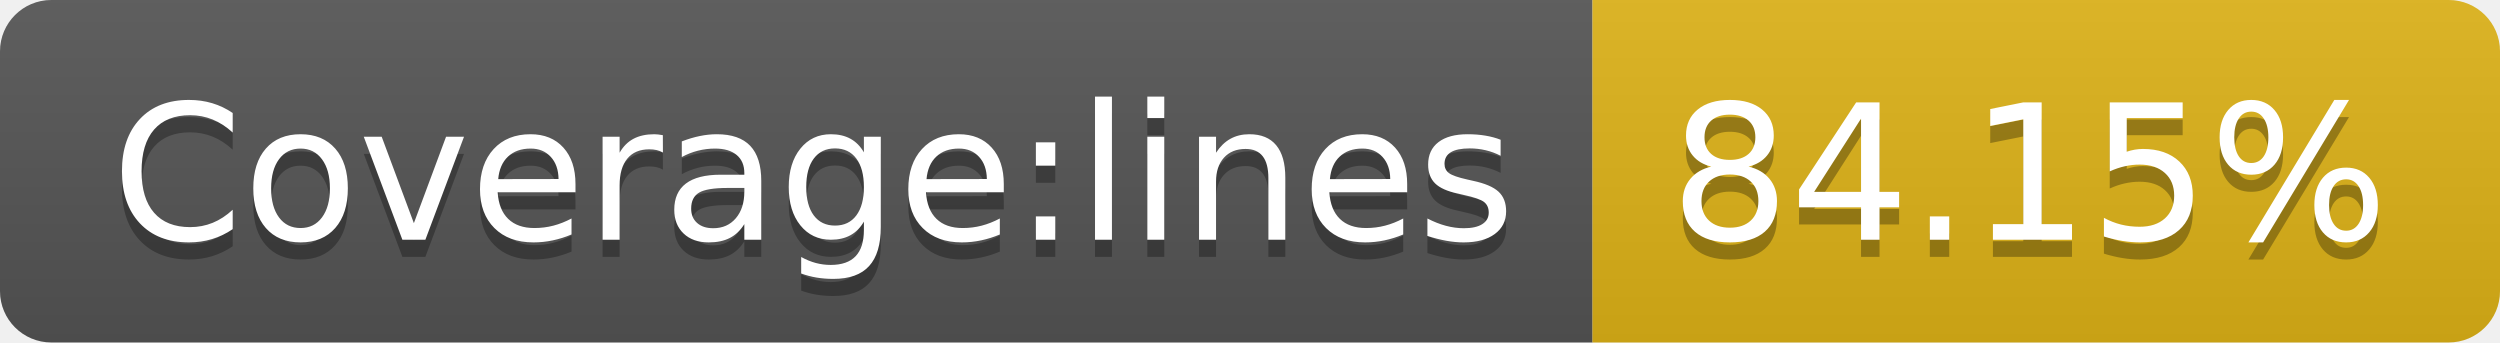
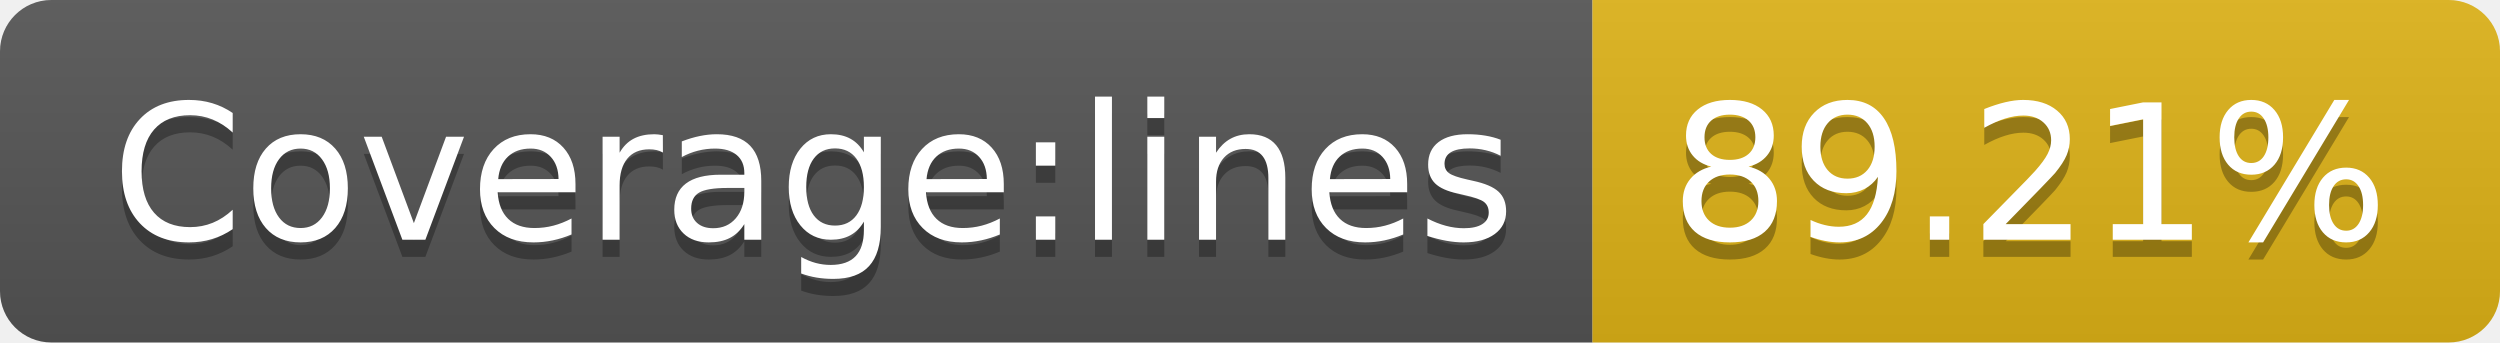
- <svg xmlns="http://www.w3.org/2000/svg" width="146" height="20" role="img" aria-label="Coverage:lines: 84.15%">
+ <svg xmlns="http://www.w3.org/2000/svg" width="146" height="20" role="img" aria-label="Coverage:lines: 89.21%">
  <linearGradient id="s" x2="0" y2="100%">
    <stop offset="0" stop-color="#bbb" stop-opacity=".1" />
    <stop offset="1" stop-opacity=".1" />
  </linearGradient>
  <clipPath id="r">
    <rect width="146" height="20" rx="3" fill="#fff" />
  </clipPath>
  <g clip-path="url(#r)">
    <rect width="93" height="20" fill="#555" />
    <rect x="93" width="53" height="20" fill="#dfb317" />
    <rect width="146" height="20" fill="url(#s)" />
  </g>
  <g fill="#fff" text-anchor="middle" font-family="Verdana,Geneva,DejaVu Sans,sans-serif" text-rendering="geometricPrecision" font-size="110">
    <text aria-hidden="true" x="475" y="150" fill="#010101" fill-opacity=".3" transform="scale(.1)" textLength="830">Coverage:lines</text>
    <text x="475" y="140" transform="scale(.1)" fill="#fff" textLength="830">Coverage:lines</text>
-     <text aria-hidden="true" x="1185" y="150" fill="#010101" fill-opacity=".3" transform="scale(.1)" textLength="430">84.15%</text>
-     <text x="1185" y="140" transform="scale(.1)" fill="#fff" textLength="430">84.15%</text>
+     <text aria-hidden="true" x="1185" y="150" fill="#010101" fill-opacity=".3" transform="scale(.1)" textLength="430">89.21%</text>
+     <text x="1185" y="140" transform="scale(.1)" fill="#fff" textLength="430">89.21%</text>
  </g>
</svg>
